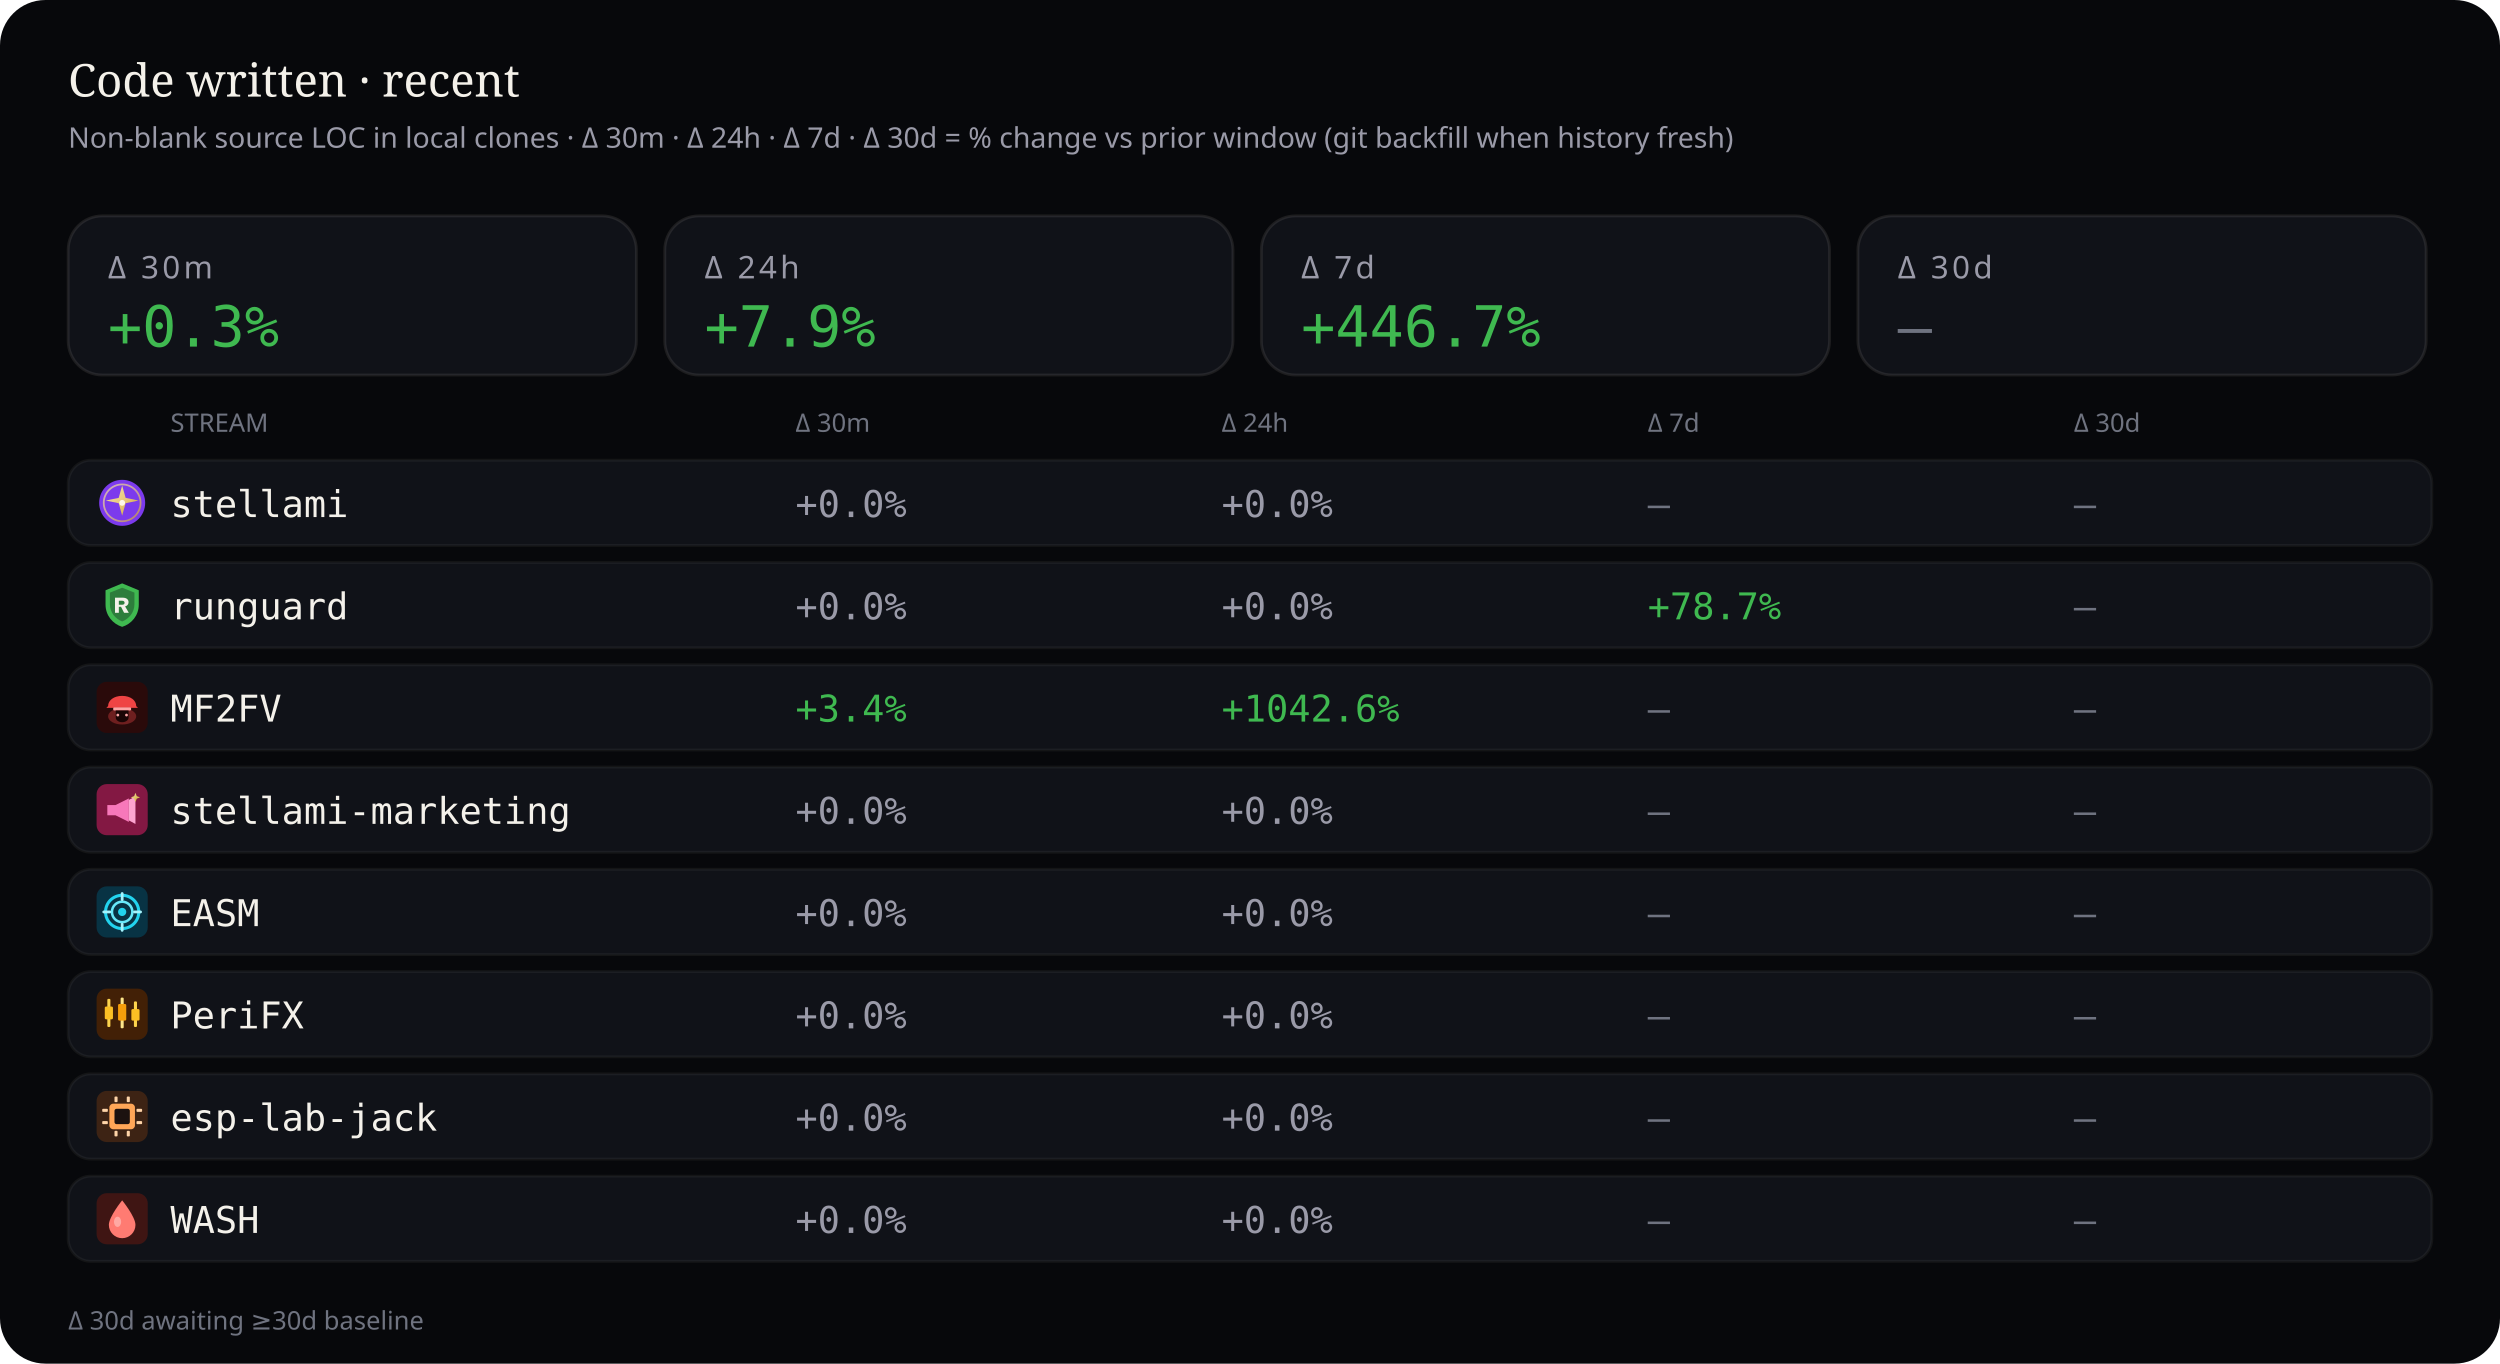
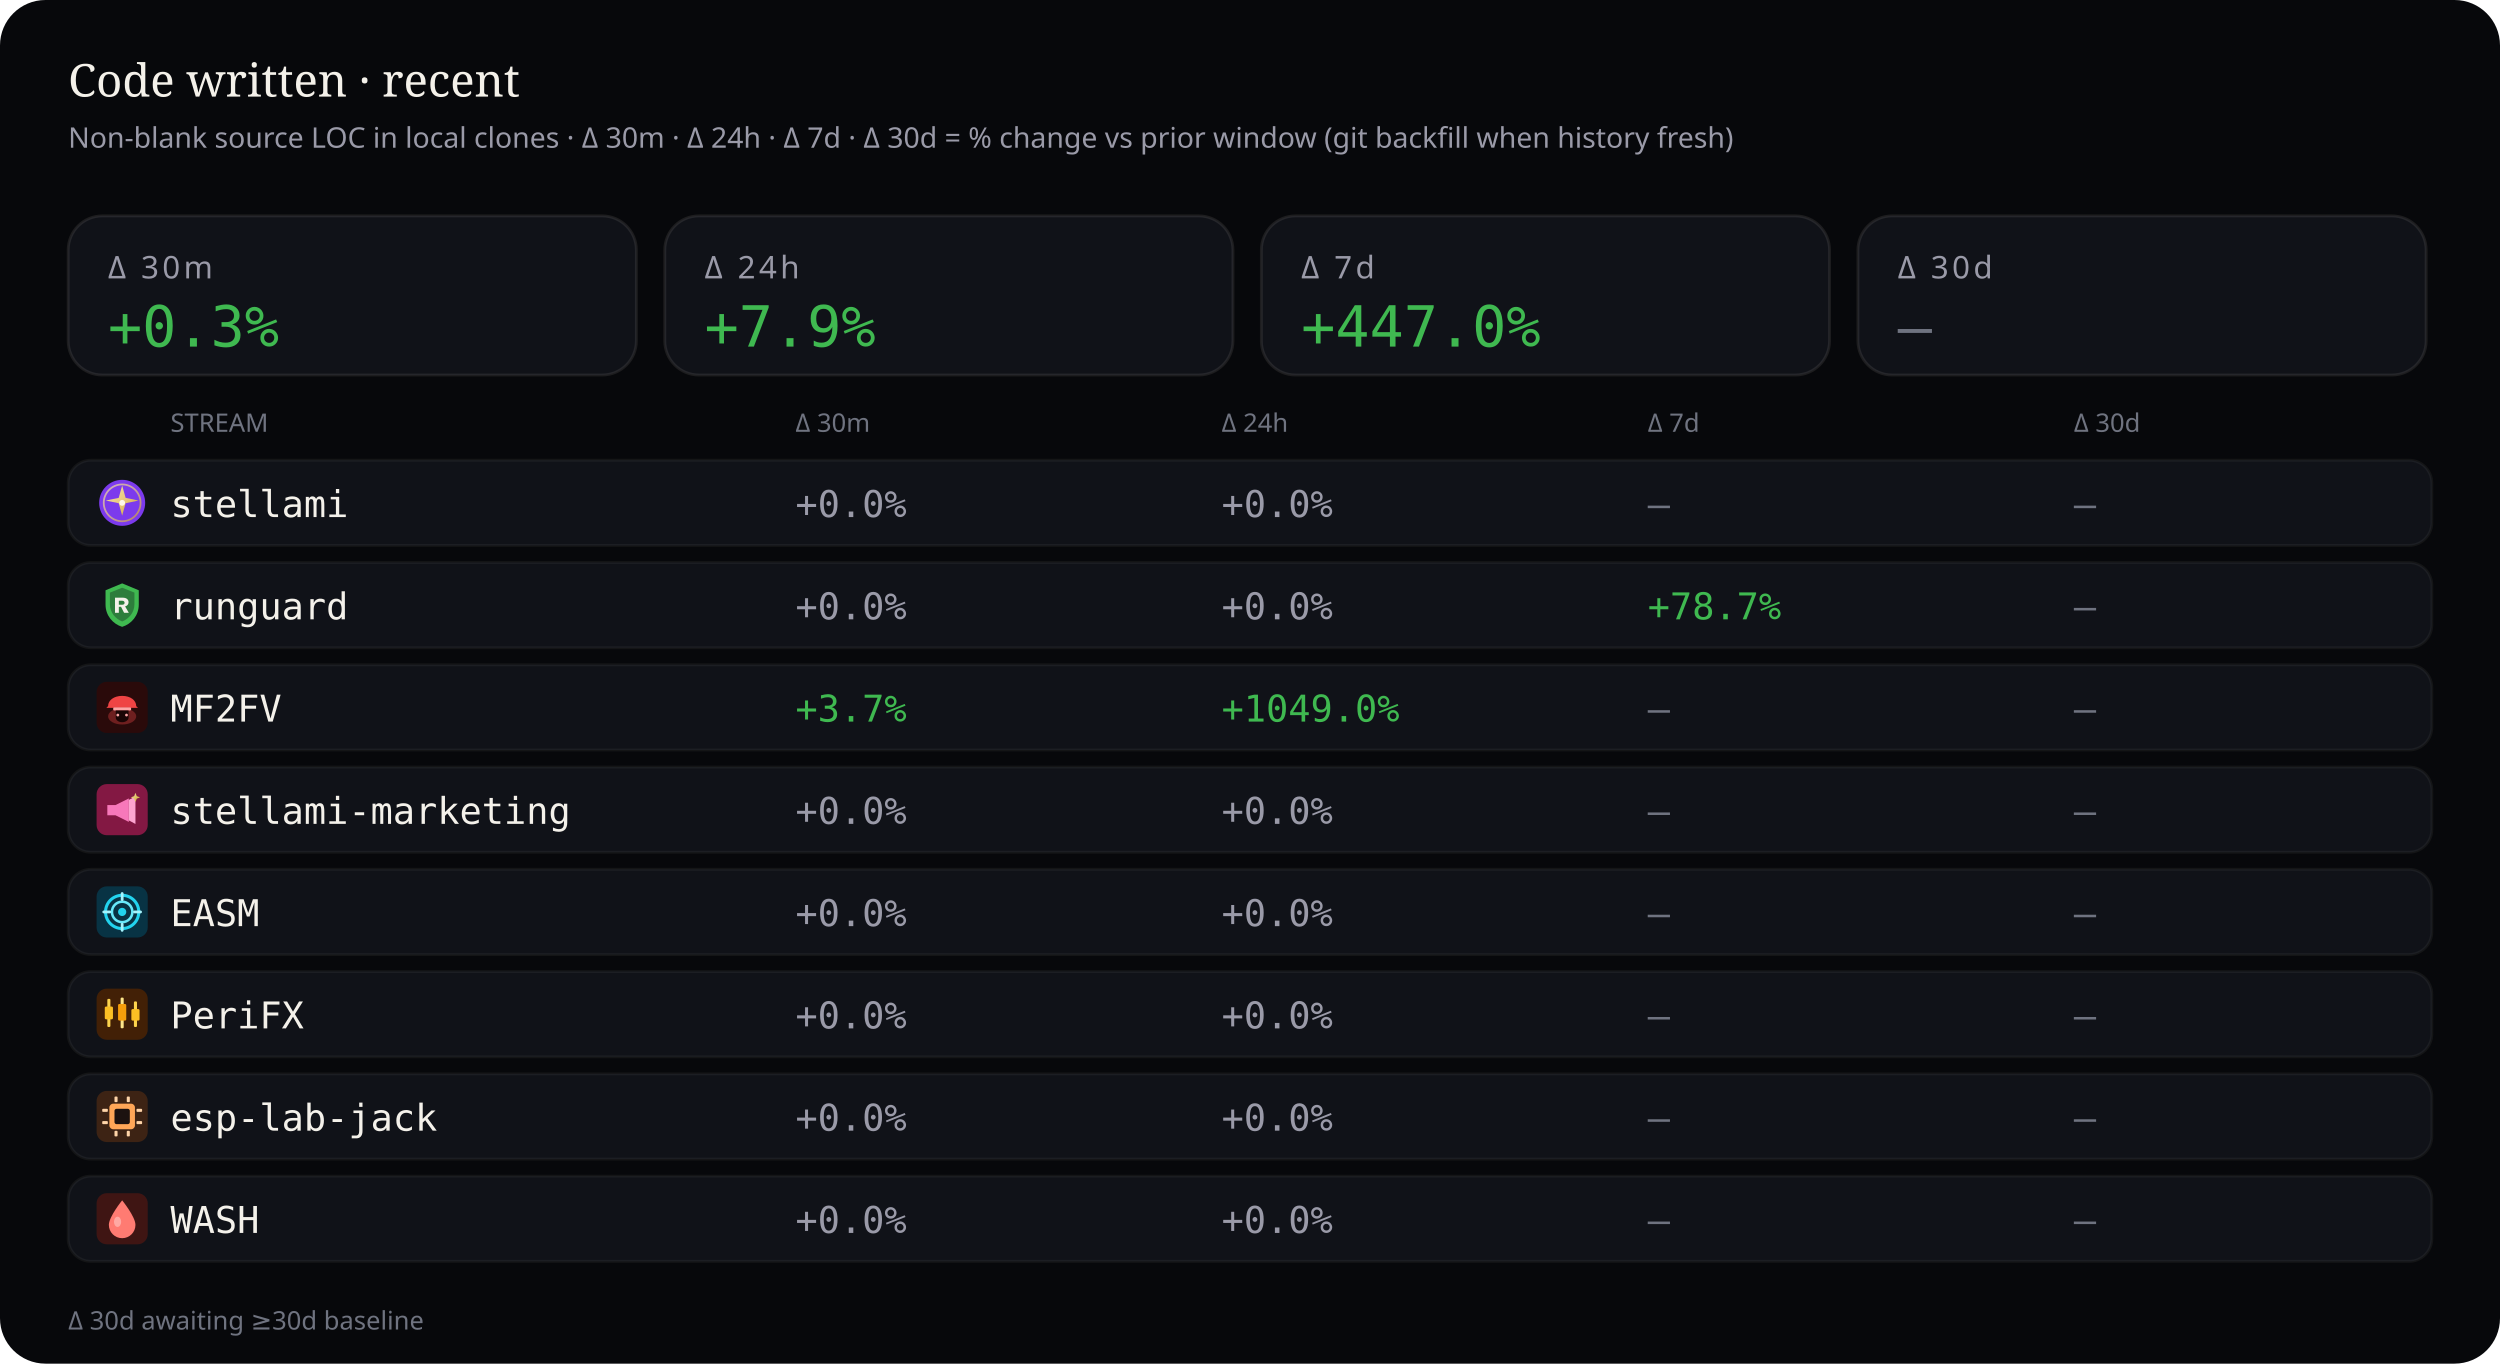
<svg xmlns="http://www.w3.org/2000/svg" viewBox="0 0 880 480" width="880" height="480" role="img" aria-label="Source code deltas — 30 minutes, 24 hours, 7 days, and 30 days">
  <rect width="880" height="480" rx="16" fill="#07080b" />
  <text x="24" y="34" fill="#f4f1ea" font-size="16" font-family="ui-serif, Georgia, serif">Code written · recent</text>
  <text x="24" y="52" fill="#9a9aa8" font-size="10" font-family="ui-sans-serif, system-ui, sans-serif">Non-blank source LOC in local clones · Δ 30m · Δ 24h · Δ 7d · Δ 30d = % change vs prior window (git backfill when history fresh)</text>
  <rect x="24" y="76" width="200" height="56" rx="12" fill="#101218" stroke="rgba(232,228,214,0.10)" />
  <text x="38" y="98" fill="#9a9aa8" font-size="11" font-family="ui-sans-serif, system-ui, sans-serif" letter-spacing="1.2">Δ 30m</text>
  <text x="38" y="122" fill="#3fb950" font-size="20" font-family="ui-monospace, SFMono-Regular, monospace">+0.3%</text>
  <rect x="234" y="76" width="200" height="56" rx="12" fill="#101218" stroke="rgba(232,228,214,0.10)" />
  <text x="248" y="98" fill="#9a9aa8" font-size="11" font-family="ui-sans-serif, system-ui, sans-serif" letter-spacing="1.2">Δ 24h</text>
  <text x="248" y="122" fill="#3fb950" font-size="20" font-family="ui-monospace, SFMono-Regular, monospace">+7.9%</text>
  <rect x="444" y="76" width="200" height="56" rx="12" fill="#101218" stroke="rgba(232,228,214,0.10)" />
  <text x="458" y="98" fill="#9a9aa8" font-size="11" font-family="ui-sans-serif, system-ui, sans-serif" letter-spacing="1.2">Δ 7d</text>
-   <text x="458" y="122" fill="#3fb950" font-size="20" font-family="ui-monospace, SFMono-Regular, monospace">+446.7%</text>
+   <text x="458" y="122" fill="#3fb950" font-size="20" font-family="ui-monospace, SFMono-Regular, monospace">+447.0%</text>
  <rect x="654" y="76" width="200" height="56" rx="12" fill="#101218" stroke="rgba(232,228,214,0.10)" />
  <text x="668" y="98" fill="#9a9aa8" font-size="11" font-family="ui-sans-serif, system-ui, sans-serif" letter-spacing="1.2">Δ 30d</text>
  <text x="668" y="122" fill="#6f7380" font-size="20" font-family="ui-monospace, SFMono-Regular, monospace">—</text>
  <text x="60" y="152" fill="#6f7380" font-size="9" font-family="ui-sans-serif, system-ui, sans-serif">STREAM</text>
  <text x="280" y="152" fill="#6f7380" font-size="9" font-family="ui-sans-serif, system-ui, sans-serif">Δ 30m</text>
  <text x="430" y="152" fill="#6f7380" font-size="9" font-family="ui-sans-serif, system-ui, sans-serif">Δ 24h</text>
  <text x="580" y="152" fill="#6f7380" font-size="9" font-family="ui-sans-serif, system-ui, sans-serif">Δ 7d</text>
  <text x="730" y="152" fill="#6f7380" font-size="9" font-family="ui-sans-serif, system-ui, sans-serif">Δ 30d</text>
  <rect x="24" y="162" width="832" height="30" rx="8" fill="#101218" stroke="rgba(232,228,214,0.06)" />
  <g id="stream_logo_stellami" class="stream_logo" data-stream="stellami" transform="translate(34.0,168.0) scale(0.9)" opacity="1.0">
    <defs>
      <linearGradient id="stream_logo_stellami-stellami-gold" x1="0%" y1="0%" x2="100%" y2="100%">
        <stop offset="0%" stop-color="#f5e6a8" />
        <stop offset="55%" stop-color="#e8c57a" />
        <stop offset="100%" stop-color="#c9a227" />
      </linearGradient>
    </defs>
    <circle cx="10" cy="10" r="9" fill="#7c3aed" />
    <circle cx="10" cy="10" r="7.2" fill="none" stroke="url(#stream_logo_stellami-stellami-gold)" stroke-width="0.7" opacity=".7" />
    <path fill="url(#stream_logo_stellami-stellami-gold)" d="M10 3.2 L11.35 8.05 L16.4 9.1 L11.35 10.15 L10 15 L8.65 10.15 L3.6 9.1 L8.65 8.05 Z" />
    <circle cx="10" cy="10" r="1.15" fill="#fff8e8" />
  </g>
  <use class="stream_logo" data-stream="stellami" href="#stream_logo_stellami" x="34.0" y="168.0" width="18" height="18" opacity="0" />
  <text x="60" y="182" fill="#f4f1ea" font-size="13" font-family="ui-monospace, SFMono-Regular, monospace">stellami</text>
  <text x="280" y="182" fill="#9a9aa8" font-size="13" font-family="ui-monospace, SFMono-Regular, monospace">+0.0%</text>
  <text x="430" y="182" fill="#9a9aa8" font-size="13" font-family="ui-monospace, SFMono-Regular, monospace">+0.0%</text>
  <text x="580" y="182" fill="#6f7380" font-size="13" font-family="ui-monospace, SFMono-Regular, monospace">—</text>
  <text x="730" y="182" fill="#6f7380" font-size="13" font-family="ui-monospace, SFMono-Regular, monospace">—</text>
  <rect x="24" y="198" width="832" height="30" rx="8" fill="#101218" stroke="rgba(232,228,214,0.06)" />
  <g id="stream_logo_runguard" class="stream_logo" data-stream="runguard" transform="translate(34.0,204.0) scale(0.9)" opacity="1.0">
    <path fill="#3fb950" d="M10 1.5 L16.5 4.2 V9.8 C16.5 14.1 13.6 17.4 10 18.5 C6.4 17.4 3.5 14.1 3.5 9.8 V4.2 Z" />
    <path fill="#0d1117" fill-opacity=".35" d="M10 3.2 L14.8 5.1 V9.7 C14.8 12.9 12.6 15.4 10 16.4 C7.4 15.4 5.2 12.9 5.2 9.7 V5.1 Z" />
    <path fill="#f4f1ea" d="M7.2 7.1h3.1c1.35 0 2.2.7 2.2 1.75 0 .85-.5 1.45-1.35 1.65L12.6 13h-1.85l-1.2-2.35H8.7V13H7.2V7.1zm1.5 1.2v1.55h1.35c.55 0 .9-.28.9-.75s-.35-.8-.9-.8H8.7z" />
  </g>
  <use class="stream_logo" data-stream="runguard" href="#stream_logo_runguard" x="34.0" y="204.0" width="18" height="18" opacity="0" />
  <text x="60" y="218" fill="#f4f1ea" font-size="13" font-family="ui-monospace, SFMono-Regular, monospace">runguard</text>
  <text x="280" y="218" fill="#9a9aa8" font-size="13" font-family="ui-monospace, SFMono-Regular, monospace">+0.0%</text>
  <text x="430" y="218" fill="#9a9aa8" font-size="13" font-family="ui-monospace, SFMono-Regular, monospace">+0.0%</text>
  <text x="580" y="218" fill="#3fb950" font-size="13" font-family="ui-monospace, SFMono-Regular, monospace">+78.7%</text>
  <text x="730" y="218" fill="#6f7380" font-size="13" font-family="ui-monospace, SFMono-Regular, monospace">—</text>
  <rect x="24" y="234" width="832" height="30" rx="8" fill="#101218" stroke="rgba(232,228,214,0.06)" />
  <g id="stream_logo_mf2fv" class="stream_logo" data-stream="mf2fv" transform="translate(34.0,240.0) scale(0.9)" opacity="1.0">
    <rect width="20" height="20" rx="4" fill="#2a0a0a" />
    <ellipse cx="10" cy="13.5" rx="5.5" ry="3.2" fill="#ef4444" opacity=".35" />
    <path fill="#ef4444" d="M4.5 9.5 C4.5 7.2 6.8 5.5 10 5.5 S15.5 7.2 15.5 9.5 L16.2 10.2 H3.8 Z" />
    <rect x="6.5" y="10" width="7" height="1.2" rx="0.4" fill="#fca5a5" />
    <path fill="#1a0505" d="M7.5 11.2 h5 v2.8 c0 1-1.1 1.8-2.5 1.8 s-2.5-.8-2.5-1.8 v-2.8z" />
    <circle cx="8.3" cy="13" r="0.55" fill="#fca5a5" />
    <circle cx="11.7" cy="13" r="0.55" fill="#fca5a5" />
  </g>
  <use class="stream_logo" data-stream="mf2fv" href="#stream_logo_mf2fv" x="34.0" y="240.0" width="18" height="18" opacity="0" />
  <text x="60" y="254" fill="#f4f1ea" font-size="13" font-family="ui-monospace, SFMono-Regular, monospace">MF2FV</text>
-   <text x="280" y="254" fill="#3fb950" font-size="13" font-family="ui-monospace, SFMono-Regular, monospace">+3.4%</text>
-   <text x="430" y="254" fill="#3fb950" font-size="13" font-family="ui-monospace, SFMono-Regular, monospace">+1042.6%</text>
+   <text x="280" y="254" fill="#3fb950" font-size="13" font-family="ui-monospace, SFMono-Regular, monospace">+3.7%</text>
+   <text x="430" y="254" fill="#3fb950" font-size="13" font-family="ui-monospace, SFMono-Regular, monospace">+1049.0%</text>
  <text x="580" y="254" fill="#6f7380" font-size="13" font-family="ui-monospace, SFMono-Regular, monospace">—</text>
  <text x="730" y="254" fill="#6f7380" font-size="13" font-family="ui-monospace, SFMono-Regular, monospace">—</text>
  <rect x="24" y="270" width="832" height="30" rx="8" fill="#101218" stroke="rgba(232,228,214,0.06)" />
  <g id="stream_logo_stellami-marketing" class="stream_logo" data-stream="stellami-marketing" transform="translate(34.0,276.0) scale(0.9)" opacity="1.0">
    <defs>
      <linearGradient id="stream_logo_stellami-marketing-smkt-gold" x1="0%" y1="0%" x2="100%" y2="100%">
        <stop offset="0%" stop-color="#f5e6a8" />
        <stop offset="100%" stop-color="#c9a227" />
      </linearGradient>
    </defs>
    <rect width="20" height="20" rx="4" fill="#831843" />
    <path fill="#f778ba" d="M4.2 8.2h3.2l5.2-2.6v9.2l-5.2-2.6H4.2z" />
    <path fill="#fda4d0" d="M12.6 6.2l2.6-1.4v10.8l-2.6-1.4z" />
    <path fill="url(#stream_logo_stellami-marketing-smkt-gold)" d="M15.2 3.4 L15.7 4.7 L17 5.2 L15.7 5.7 L15.2 7 L14.7 5.7 L13.4 5.2 L14.7 4.7 Z" />
  </g>
  <use class="stream_logo" data-stream="stellami-marketing" href="#stream_logo_stellami-marketing" x="34.0" y="276.0" width="18" height="18" opacity="0" />
  <text x="60" y="290" fill="#f4f1ea" font-size="13" font-family="ui-monospace, SFMono-Regular, monospace">stellami-marketing</text>
  <text x="280" y="290" fill="#9a9aa8" font-size="13" font-family="ui-monospace, SFMono-Regular, monospace">+0.0%</text>
  <text x="430" y="290" fill="#9a9aa8" font-size="13" font-family="ui-monospace, SFMono-Regular, monospace">+0.0%</text>
  <text x="580" y="290" fill="#6f7380" font-size="13" font-family="ui-monospace, SFMono-Regular, monospace">—</text>
  <text x="730" y="290" fill="#6f7380" font-size="13" font-family="ui-monospace, SFMono-Regular, monospace">—</text>
  <rect x="24" y="306" width="832" height="30" rx="8" fill="#101218" stroke="rgba(232,228,214,0.06)" />
  <g id="stream_logo_easm" class="stream_logo" data-stream="easm" transform="translate(34.0,312.0) scale(0.9)" opacity="1.0">
    <rect width="20" height="20" rx="4" fill="#083344" />
    <circle cx="10" cy="10" r="6.5" fill="none" stroke="#22d3ee" stroke-width="1.2" />
    <circle cx="10" cy="10" r="4" fill="none" stroke="#67e8f9" stroke-width="1" />
    <circle cx="10" cy="10" r="1.6" fill="#22d3ee" />
    <path d="M10 2.8 V5.2 M10 14.8 V17.2 M2.8 10 H5.2 M14.8 10 H17.2" stroke="#a5f3fc" stroke-width="1.1" stroke-linecap="round" />
  </g>
  <use class="stream_logo" data-stream="easm" href="#stream_logo_easm" x="34.0" y="312.0" width="18" height="18" opacity="0" />
  <text x="60" y="326" fill="#f4f1ea" font-size="13" font-family="ui-monospace, SFMono-Regular, monospace">EASM</text>
  <text x="280" y="326" fill="#9a9aa8" font-size="13" font-family="ui-monospace, SFMono-Regular, monospace">+0.0%</text>
  <text x="430" y="326" fill="#9a9aa8" font-size="13" font-family="ui-monospace, SFMono-Regular, monospace">+0.0%</text>
  <text x="580" y="326" fill="#6f7380" font-size="13" font-family="ui-monospace, SFMono-Regular, monospace">—</text>
  <text x="730" y="326" fill="#6f7380" font-size="13" font-family="ui-monospace, SFMono-Regular, monospace">—</text>
  <rect x="24" y="342" width="832" height="30" rx="8" fill="#101218" stroke="rgba(232,228,214,0.06)" />
  <g id="stream_logo_peri" class="stream_logo" data-stream="peri" transform="translate(34.0,348.0) scale(0.9)" opacity="1.0">
    <rect width="20" height="20" rx="4" fill="#422006" />
    <rect x="4.2" y="4" width="1.2" height="11" rx="0.4" fill="#fcd34d" />
    <rect x="3.2" y="7" width="3.2" height="5" rx="0.5" fill="#fbbf24" />
    <rect x="9.4" y="3.5" width="1.2" height="12" rx="0.4" fill="#fde68a" />
    <rect x="8.4" y="6" width="3.2" height="6.5" rx="0.5" fill="#f59e0b" />
    <rect x="14.6" y="5" width="1.2" height="10" rx="0.4" fill="#fcd34d" />
    <rect x="13.6" y="8" width="3.2" height="4.5" rx="0.5" fill="#fbbf24" />
  </g>
  <use class="stream_logo" data-stream="peri" href="#stream_logo_peri" x="34.0" y="348.0" width="18" height="18" opacity="0" />
  <text x="60" y="362" fill="#f4f1ea" font-size="13" font-family="ui-monospace, SFMono-Regular, monospace">PeriFX</text>
  <text x="280" y="362" fill="#9a9aa8" font-size="13" font-family="ui-monospace, SFMono-Regular, monospace">+0.0%</text>
  <text x="430" y="362" fill="#9a9aa8" font-size="13" font-family="ui-monospace, SFMono-Regular, monospace">+0.0%</text>
  <text x="580" y="362" fill="#6f7380" font-size="13" font-family="ui-monospace, SFMono-Regular, monospace">—</text>
  <text x="730" y="362" fill="#6f7380" font-size="13" font-family="ui-monospace, SFMono-Regular, monospace">—</text>
  <rect x="24" y="378" width="832" height="30" rx="8" fill="#101218" stroke="rgba(232,228,214,0.06)" />
  <g id="stream_logo_esp-lab-jack" class="stream_logo" data-stream="esp-lab-jack" transform="translate(34.0,384.0) scale(0.9)" opacity="1.0">
    <rect width="20" height="20" rx="4" fill="#3d2314" />
    <rect x="5" y="5" width="10" height="10" rx="1.5" fill="#ffa657" />
    <rect x="7" y="7" width="6" height="6" rx="0.8" fill="#1c1210" />
    <rect x="2.2" y="7" width="2.2" height="1.2" rx="0.3" fill="#ffd4a8" />
    <rect x="2.2" y="11.8" width="2.2" height="1.2" rx="0.3" fill="#ffd4a8" />
    <rect x="15.6" y="7" width="2.2" height="1.2" rx="0.3" fill="#ffd4a8" />
    <rect x="15.6" y="11.8" width="2.2" height="1.2" rx="0.3" fill="#ffd4a8" />
    <rect x="7" y="2.2" width="1.2" height="2.2" rx="0.3" fill="#ffd4a8" />
    <rect x="11.8" y="2.2" width="1.2" height="2.2" rx="0.3" fill="#ffd4a8" />
    <rect x="7" y="15.6" width="1.2" height="2.2" rx="0.3" fill="#ffd4a8" />
    <rect x="11.8" y="15.6" width="1.2" height="2.2" rx="0.3" fill="#ffd4a8" />
  </g>
  <use class="stream_logo" data-stream="esp-lab-jack" href="#stream_logo_esp-lab-jack" x="34.0" y="384.0" width="18" height="18" opacity="0" />
  <text x="60" y="398" fill="#f4f1ea" font-size="13" font-family="ui-monospace, SFMono-Regular, monospace">esp-lab-jack</text>
  <text x="280" y="398" fill="#9a9aa8" font-size="13" font-family="ui-monospace, SFMono-Regular, monospace">+0.0%</text>
  <text x="430" y="398" fill="#9a9aa8" font-size="13" font-family="ui-monospace, SFMono-Regular, monospace">+0.0%</text>
  <text x="580" y="398" fill="#6f7380" font-size="13" font-family="ui-monospace, SFMono-Regular, monospace">—</text>
  <text x="730" y="398" fill="#6f7380" font-size="13" font-family="ui-monospace, SFMono-Regular, monospace">—</text>
  <rect x="24" y="414" width="832" height="30" rx="8" fill="#101218" stroke="rgba(232,228,214,0.06)" />
  <g id="stream_logo_wash" class="stream_logo" data-stream="wash" transform="translate(34.0,420.0) scale(0.9)" opacity="1.0">
    <rect width="20" height="20" rx="4" fill="#3f1513" />
    <path fill="#ff7b72" d="M10 2.8 C10 2.8 15.2 9.2 15.2 12.4 A5.2 5.2 0 0 1 4.8 12.4 C4.8 9.2 10 2.8 10 2.8 Z" />
    <ellipse cx="8.2" cy="11.2" rx="1.4" ry="2" fill="#ffd0cc" opacity=".55" />
  </g>
  <use class="stream_logo" data-stream="wash" href="#stream_logo_wash" x="34.0" y="420.0" width="18" height="18" opacity="0" />
  <text x="60" y="434" fill="#f4f1ea" font-size="13" font-family="ui-monospace, SFMono-Regular, monospace">WASH</text>
  <text x="280" y="434" fill="#9a9aa8" font-size="13" font-family="ui-monospace, SFMono-Regular, monospace">+0.0%</text>
  <text x="430" y="434" fill="#9a9aa8" font-size="13" font-family="ui-monospace, SFMono-Regular, monospace">+0.0%</text>
  <text x="580" y="434" fill="#6f7380" font-size="13" font-family="ui-monospace, SFMono-Regular, monospace">—</text>
  <text x="730" y="434" fill="#6f7380" font-size="13" font-family="ui-monospace, SFMono-Regular, monospace">—</text>
  <text x="24" y="468" fill="#6f7380" font-size="9" font-family="ui-sans-serif, system-ui, sans-serif">Δ 30d awaiting ≥30d baseline</text>
</svg>
